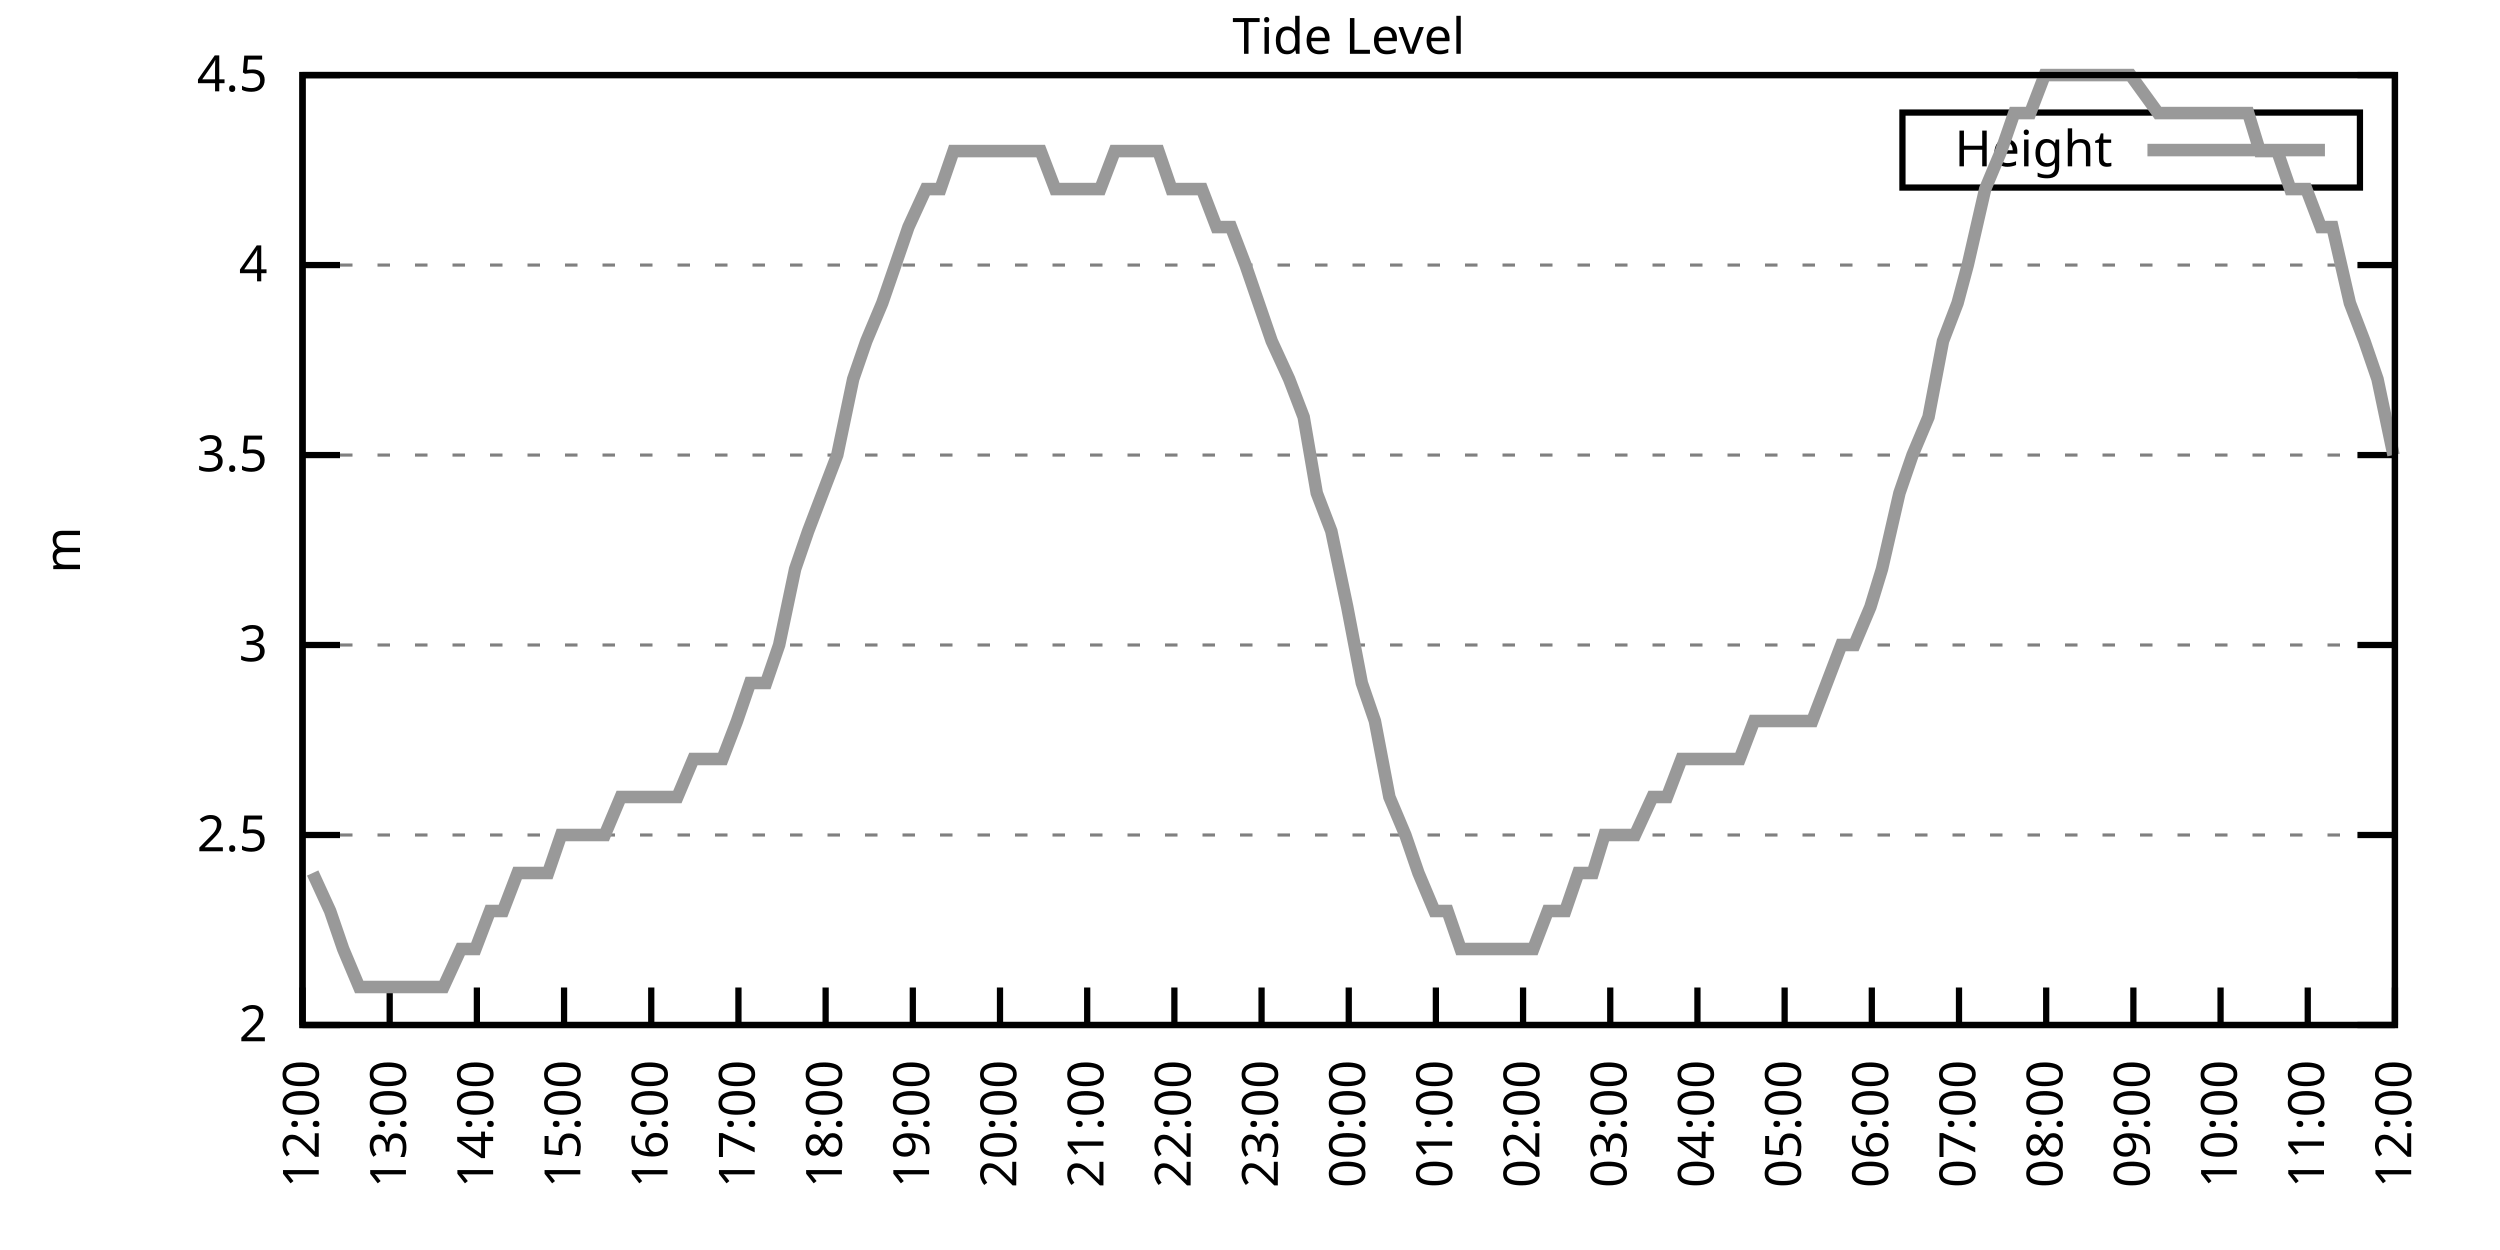
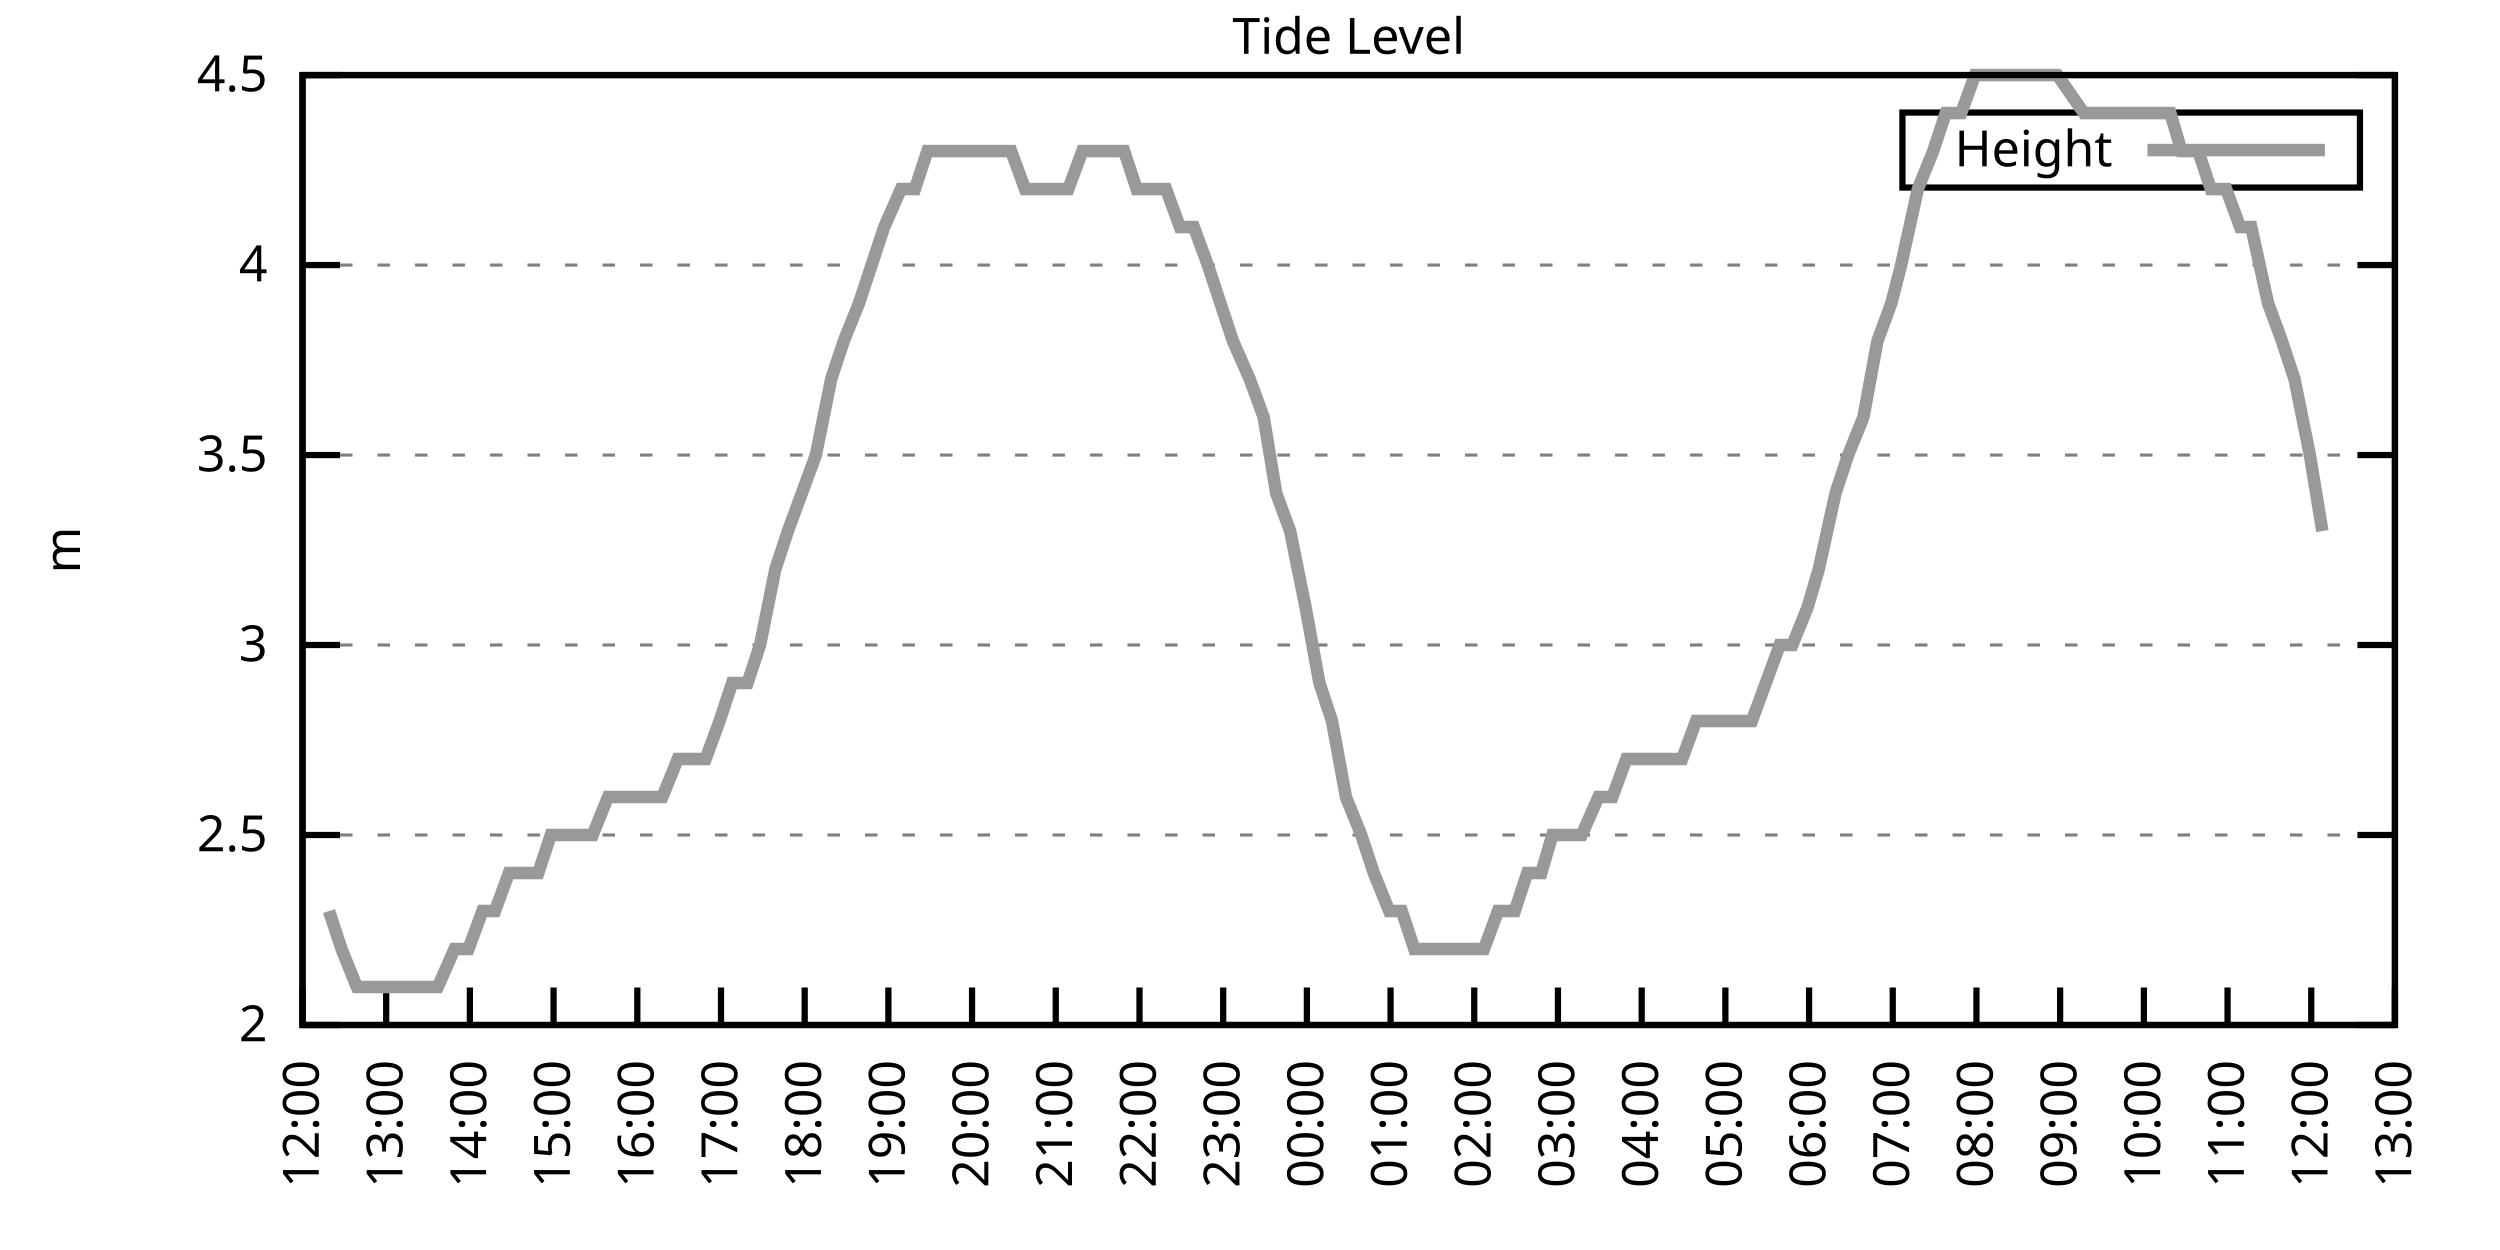
<svg xmlns="http://www.w3.org/2000/svg" xmlns:xlink="http://www.w3.org/1999/xlink" width="400" height="200" viewBox="0 0 400 200">
  <g id="gnuplot_canvas">
    <rect x="0" y="0" width="400" height="200" fill="none" />
    <defs>
      <circle id="gpDot" r="0.5" stroke-width="0.5" stroke="currentColor" />
      <path id="gpPt0" stroke-width="0.333" stroke="currentColor" d="M-1,0 h2 M0,-1 v2" />
      <path id="gpPt1" stroke-width="0.333" stroke="currentColor" d="M-1,-1 L1,1 M1,-1 L-1,1" />
      <path id="gpPt2" stroke-width="0.333" stroke="currentColor" d="M-1,0 L1,0 M0,-1 L0,1 M-1,-1 L1,1 M-1,1 L1,-1" />
      <rect id="gpPt3" stroke-width="0.333" stroke="currentColor" x="-1" y="-1" width="2" height="2" />
      <rect id="gpPt4" stroke-width="0.333" stroke="currentColor" fill="currentColor" x="-1" y="-1" width="2" height="2" />
      <circle id="gpPt5" stroke-width="0.333" stroke="currentColor" cx="0" cy="0" r="1" />
      <use xlink:href="#gpPt5" id="gpPt6" fill="currentColor" stroke="none" />
      <path id="gpPt7" stroke-width="0.333" stroke="currentColor" d="M0,-1.33 L-1.33,0.67 L1.33,0.67 z" />
      <use xlink:href="#gpPt7" id="gpPt8" fill="currentColor" stroke="none" />
      <use xlink:href="#gpPt7" id="gpPt9" stroke="currentColor" transform="rotate(180)" />
      <use xlink:href="#gpPt9" id="gpPt10" fill="currentColor" stroke="none" />
      <use xlink:href="#gpPt3" id="gpPt11" stroke="currentColor" transform="rotate(45)" />
      <use xlink:href="#gpPt11" id="gpPt12" fill="currentColor" stroke="none" />
      <path id="gpPt13" stroke-width="0.333" stroke="currentColor" d="M0,1.330 L1.265,0.411 L0.782,-1.067 L-0.782,-1.076 L-1.265,0.411 z" />
      <use xlink:href="#gpPt13" id="gpPt14" fill="currentColor" stroke="none" />
      <filter id="textbox" filterUnits="objectBoundingBox" x="0" y="0" height="1" width="1">
        <feFlood flood-color="white" flood-opacity="1" result="bgnd" />
        <feComposite in="SourceGraphic" in2="bgnd" operator="atop" />
      </filter>
      <filter id="greybox" filterUnits="objectBoundingBox" x="0" y="0" height="1" width="1">
        <feFlood flood-color="lightgrey" flood-opacity="1" result="grey" />
        <feComposite in="SourceGraphic" in2="grey" operator="atop" />
      </filter>
    </defs>
    <g fill="none" color="white" stroke="currentColor" stroke-width="1.00" stroke-linecap="butt" stroke-linejoin="miter">
</g>
    <g fill="none" color="black" stroke="currentColor" stroke-width="1.00" stroke-linecap="butt" stroke-linejoin="miter">
      <g stroke="none" shape-rendering="crispEdges">
        <polygon fill="rgb(255, 255, 255)" points="48.40,164.00 383.18,164.00 383.18,12.02 48.40,12.02 " />
      </g>
    </g>
    <g fill="none" color="black" stroke="currentColor" stroke-width="1.00" stroke-linecap="butt" stroke-linejoin="miter">
</g>
    <g fill="none" color="black" stroke="black" stroke-width="0.50" stroke-linecap="butt" stroke-linejoin="miter">
</g>
    <g fill="none" color="gray" stroke="currentColor" stroke-width="0.50" stroke-linecap="butt" stroke-linejoin="miter">
      <path stroke="gray" stroke-dasharray="2,4" class="gridline" d="M48.40,164.00 L383.19,164.00  " />
    </g>
    <g fill="none" color="gray" stroke="gray" stroke-width="1.00" stroke-linecap="butt" stroke-linejoin="miter">
</g>
    <g fill="none" color="black" stroke="currentColor" stroke-width="1.00" stroke-linecap="butt" stroke-linejoin="miter">
      <path stroke="black" d="M48.40,164.00 L54.40,164.00 M383.19,164.00 L377.19,164.00  " />
      <g transform="translate(42.80,166.60)" stroke="none" fill="black" font-family="Sans" font-size="8.00" text-anchor="end">
        <text>
          <tspan font-family="Sans"> 2</tspan>
        </text>
      </g>
    </g>
    <g fill="none" color="black" stroke="currentColor" stroke-width="1.00" stroke-linecap="butt" stroke-linejoin="miter">
</g>
    <g fill="none" color="black" stroke="black" stroke-width="0.50" stroke-linecap="butt" stroke-linejoin="miter">
</g>
    <g fill="none" color="gray" stroke="currentColor" stroke-width="0.50" stroke-linecap="butt" stroke-linejoin="miter">
      <path stroke="gray" stroke-dasharray="2,4" class="gridline" d="M48.40,133.60 L383.19,133.60  " />
    </g>
    <g fill="none" color="gray" stroke="gray" stroke-width="1.00" stroke-linecap="butt" stroke-linejoin="miter">
</g>
    <g fill="none" color="black" stroke="currentColor" stroke-width="1.00" stroke-linecap="butt" stroke-linejoin="miter">
      <path stroke="black" d="M48.40,133.60 L54.40,133.60 M383.19,133.60 L377.19,133.60  " />
      <g transform="translate(42.80,136.20)" stroke="none" fill="black" font-family="Sans" font-size="8.00" text-anchor="end">
        <text>
          <tspan font-family="Sans"> 2.5</tspan>
        </text>
      </g>
    </g>
    <g fill="none" color="black" stroke="currentColor" stroke-width="1.00" stroke-linecap="butt" stroke-linejoin="miter">
</g>
    <g fill="none" color="black" stroke="black" stroke-width="0.50" stroke-linecap="butt" stroke-linejoin="miter">
</g>
    <g fill="none" color="gray" stroke="currentColor" stroke-width="0.50" stroke-linecap="butt" stroke-linejoin="miter">
      <path stroke="gray" stroke-dasharray="2,4" class="gridline" d="M48.40,103.20 L383.19,103.20  " />
    </g>
    <g fill="none" color="gray" stroke="gray" stroke-width="1.00" stroke-linecap="butt" stroke-linejoin="miter">
</g>
    <g fill="none" color="black" stroke="currentColor" stroke-width="1.00" stroke-linecap="butt" stroke-linejoin="miter">
      <path stroke="black" d="M48.40,103.20 L54.40,103.20 M383.19,103.20 L377.19,103.20  " />
      <g transform="translate(42.80,105.80)" stroke="none" fill="black" font-family="Sans" font-size="8.00" text-anchor="end">
        <text>
          <tspan font-family="Sans"> 3</tspan>
        </text>
      </g>
    </g>
    <g fill="none" color="black" stroke="currentColor" stroke-width="1.00" stroke-linecap="butt" stroke-linejoin="miter">
</g>
    <g fill="none" color="black" stroke="black" stroke-width="0.50" stroke-linecap="butt" stroke-linejoin="miter">
</g>
    <g fill="none" color="gray" stroke="currentColor" stroke-width="0.50" stroke-linecap="butt" stroke-linejoin="miter">
      <path stroke="gray" stroke-dasharray="2,4" class="gridline" d="M48.40,72.81 L383.19,72.81  " />
    </g>
    <g fill="none" color="gray" stroke="gray" stroke-width="1.00" stroke-linecap="butt" stroke-linejoin="miter">
</g>
    <g fill="none" color="black" stroke="currentColor" stroke-width="1.00" stroke-linecap="butt" stroke-linejoin="miter">
      <path stroke="black" d="M48.40,72.81 L54.40,72.81 M383.19,72.81 L377.19,72.81  " />
      <g transform="translate(42.80,75.41)" stroke="none" fill="black" font-family="Sans" font-size="8.00" text-anchor="end">
        <text>
          <tspan font-family="Sans"> 3.5</tspan>
        </text>
      </g>
    </g>
    <g fill="none" color="black" stroke="currentColor" stroke-width="1.00" stroke-linecap="butt" stroke-linejoin="miter">
</g>
    <g fill="none" color="black" stroke="black" stroke-width="0.50" stroke-linecap="butt" stroke-linejoin="miter">
</g>
    <g fill="none" color="gray" stroke="currentColor" stroke-width="0.50" stroke-linecap="butt" stroke-linejoin="miter">
      <path stroke="gray" stroke-dasharray="2,4" class="gridline" d="M48.40,42.41 L383.19,42.41  " />
    </g>
    <g fill="none" color="gray" stroke="gray" stroke-width="1.00" stroke-linecap="butt" stroke-linejoin="miter">
</g>
    <g fill="none" color="black" stroke="currentColor" stroke-width="1.00" stroke-linecap="butt" stroke-linejoin="miter">
      <path stroke="black" d="M48.40,42.41 L54.40,42.41 M383.19,42.41 L377.19,42.41  " />
      <g transform="translate(42.80,45.01)" stroke="none" fill="black" font-family="Sans" font-size="8.00" text-anchor="end">
        <text>
          <tspan font-family="Sans"> 4</tspan>
        </text>
      </g>
    </g>
    <g fill="none" color="black" stroke="currentColor" stroke-width="1.00" stroke-linecap="butt" stroke-linejoin="miter">
</g>
    <g fill="none" color="black" stroke="black" stroke-width="0.50" stroke-linecap="butt" stroke-linejoin="miter">
</g>
    <g fill="none" color="gray" stroke="currentColor" stroke-width="0.50" stroke-linecap="butt" stroke-linejoin="miter">
      <path stroke="gray" stroke-dasharray="2,4" class="gridline" d="M48.40,12.01 L383.19,12.01  " />
    </g>
    <g fill="none" color="gray" stroke="gray" stroke-width="1.00" stroke-linecap="butt" stroke-linejoin="miter">
</g>
    <g fill="none" color="black" stroke="currentColor" stroke-width="1.00" stroke-linecap="butt" stroke-linejoin="miter">
      <path stroke="black" d="M48.40,12.01 L54.40,12.01 M383.19,12.01 L377.19,12.01  " />
      <g transform="translate(42.80,14.61)" stroke="none" fill="black" font-family="Sans" font-size="8.00" text-anchor="end">
        <text>
          <tspan font-family="Sans"> 4.5</tspan>
        </text>
      </g>
    </g>
    <g fill="none" color="black" stroke="currentColor" stroke-width="1.00" stroke-linecap="butt" stroke-linejoin="miter">
      <path stroke="black" d="M48.40,164.00 L48.40,158.00  " />
      <g transform="translate(51.00,169.60) rotate(270.00)" stroke="none" fill="black" font-family="Sans" font-size="8.00" text-anchor="end">
        <text>
          <tspan font-family="Sans">12:00</tspan>
        </text>
      </g>
    </g>
    <g fill="none" color="black" stroke="currentColor" stroke-width="1.00" stroke-linecap="butt" stroke-linejoin="miter">
-       <path stroke="black" d="M62.35,164.00 L62.35,158.00  " />
-       <g transform="translate(64.95,169.60) rotate(270.00)" stroke="none" fill="black" font-family="Sans" font-size="8.00" text-anchor="end">
+       <path stroke="black" d="M61.79,164.00 L61.79,158.00  " />
+       <g transform="translate(64.39,169.60) rotate(270.00)" stroke="none" fill="black" font-family="Sans" font-size="8.00" text-anchor="end">
        <text>
          <tspan font-family="Sans">13:00</tspan>
        </text>
      </g>
    </g>
    <g fill="none" color="black" stroke="currentColor" stroke-width="1.00" stroke-linecap="butt" stroke-linejoin="miter">
-       <path stroke="black" d="M76.30,164.00 L76.30,158.00  " />
-       <g transform="translate(78.90,169.60) rotate(270.00)" stroke="none" fill="black" font-family="Sans" font-size="8.00" text-anchor="end">
+       <path stroke="black" d="M75.18,164.00 L75.18,158.00  " />
+       <g transform="translate(77.78,169.60) rotate(270.00)" stroke="none" fill="black" font-family="Sans" font-size="8.00" text-anchor="end">
        <text>
          <tspan font-family="Sans">14:00</tspan>
        </text>
      </g>
    </g>
    <g fill="none" color="black" stroke="currentColor" stroke-width="1.00" stroke-linecap="butt" stroke-linejoin="miter">
-       <path stroke="black" d="M90.25,164.00 L90.25,158.00  " />
-       <g transform="translate(92.85,169.60) rotate(270.00)" stroke="none" fill="black" font-family="Sans" font-size="8.00" text-anchor="end">
+       <path stroke="black" d="M88.57,164.00 L88.57,158.00  " />
+       <g transform="translate(91.17,169.60) rotate(270.00)" stroke="none" fill="black" font-family="Sans" font-size="8.00" text-anchor="end">
        <text>
          <tspan font-family="Sans">15:00</tspan>
        </text>
      </g>
    </g>
    <g fill="none" color="black" stroke="currentColor" stroke-width="1.00" stroke-linecap="butt" stroke-linejoin="miter">
-       <path stroke="black" d="M104.20,164.00 L104.20,158.00  " />
-       <g transform="translate(106.80,169.60) rotate(270.00)" stroke="none" fill="black" font-family="Sans" font-size="8.00" text-anchor="end">
+       <path stroke="black" d="M101.97,164.00 L101.97,158.00  " />
+       <g transform="translate(104.57,169.60) rotate(270.00)" stroke="none" fill="black" font-family="Sans" font-size="8.00" text-anchor="end">
        <text>
          <tspan font-family="Sans">16:00</tspan>
        </text>
      </g>
    </g>
    <g fill="none" color="black" stroke="currentColor" stroke-width="1.00" stroke-linecap="butt" stroke-linejoin="miter">
-       <path stroke="black" d="M118.15,164.00 L118.15,158.00  " />
-       <g transform="translate(120.75,169.60) rotate(270.00)" stroke="none" fill="black" font-family="Sans" font-size="8.00" text-anchor="end">
+       <path stroke="black" d="M115.36,164.00 L115.36,158.00  " />
+       <g transform="translate(117.96,169.60) rotate(270.00)" stroke="none" fill="black" font-family="Sans" font-size="8.00" text-anchor="end">
        <text>
          <tspan font-family="Sans">17:00</tspan>
        </text>
      </g>
    </g>
    <g fill="none" color="black" stroke="currentColor" stroke-width="1.00" stroke-linecap="butt" stroke-linejoin="miter">
-       <path stroke="black" d="M132.10,164.00 L132.10,158.00  " />
-       <g transform="translate(134.70,169.60) rotate(270.00)" stroke="none" fill="black" font-family="Sans" font-size="8.00" text-anchor="end">
+       <path stroke="black" d="M128.75,164.00 L128.75,158.00  " />
+       <g transform="translate(131.35,169.60) rotate(270.00)" stroke="none" fill="black" font-family="Sans" font-size="8.00" text-anchor="end">
        <text>
          <tspan font-family="Sans">18:00</tspan>
        </text>
      </g>
    </g>
    <g fill="none" color="black" stroke="currentColor" stroke-width="1.00" stroke-linecap="butt" stroke-linejoin="miter">
-       <path stroke="black" d="M146.05,164.00 L146.05,158.00  " />
-       <g transform="translate(148.65,169.60) rotate(270.00)" stroke="none" fill="black" font-family="Sans" font-size="8.00" text-anchor="end">
+       <path stroke="black" d="M142.14,164.00 L142.14,158.00  " />
+       <g transform="translate(144.74,169.60) rotate(270.00)" stroke="none" fill="black" font-family="Sans" font-size="8.00" text-anchor="end">
        <text>
          <tspan font-family="Sans">19:00</tspan>
        </text>
      </g>
    </g>
    <g fill="none" color="black" stroke="currentColor" stroke-width="1.00" stroke-linecap="butt" stroke-linejoin="miter">
-       <path stroke="black" d="M160.00,164.00 L160.00,158.00  " />
-       <g transform="translate(162.60,169.60) rotate(270.00)" stroke="none" fill="black" font-family="Sans" font-size="8.00" text-anchor="end">
+       <path stroke="black" d="M155.53,164.00 L155.53,158.00  " />
+       <g transform="translate(158.13,169.60) rotate(270.00)" stroke="none" fill="black" font-family="Sans" font-size="8.00" text-anchor="end">
        <text>
          <tspan font-family="Sans">20:00</tspan>
        </text>
      </g>
    </g>
    <g fill="none" color="black" stroke="currentColor" stroke-width="1.00" stroke-linecap="butt" stroke-linejoin="miter">
-       <path stroke="black" d="M173.95,164.00 L173.95,158.00  " />
-       <g transform="translate(176.55,169.60) rotate(270.00)" stroke="none" fill="black" font-family="Sans" font-size="8.00" text-anchor="end">
+       <path stroke="black" d="M168.92,164.00 L168.92,158.00  " />
+       <g transform="translate(171.52,169.60) rotate(270.00)" stroke="none" fill="black" font-family="Sans" font-size="8.00" text-anchor="end">
        <text>
          <tspan font-family="Sans">21:00</tspan>
        </text>
      </g>
    </g>
    <g fill="none" color="black" stroke="currentColor" stroke-width="1.00" stroke-linecap="butt" stroke-linejoin="miter">
-       <path stroke="black" d="M187.90,164.00 L187.90,158.00  " />
-       <g transform="translate(190.50,169.60) rotate(270.00)" stroke="none" fill="black" font-family="Sans" font-size="8.00" text-anchor="end">
+       <path stroke="black" d="M182.32,164.00 L182.32,158.00  " />
+       <g transform="translate(184.92,169.60) rotate(270.00)" stroke="none" fill="black" font-family="Sans" font-size="8.00" text-anchor="end">
        <text>
          <tspan font-family="Sans">22:00</tspan>
        </text>
      </g>
    </g>
    <g fill="none" color="black" stroke="currentColor" stroke-width="1.00" stroke-linecap="butt" stroke-linejoin="miter">
-       <path stroke="black" d="M201.85,164.00 L201.85,158.00  " />
-       <g transform="translate(204.45,169.60) rotate(270.00)" stroke="none" fill="black" font-family="Sans" font-size="8.00" text-anchor="end">
+       <path stroke="black" d="M195.71,164.00 L195.71,158.00  " />
+       <g transform="translate(198.31,169.60) rotate(270.00)" stroke="none" fill="black" font-family="Sans" font-size="8.00" text-anchor="end">
        <text>
          <tspan font-family="Sans">23:00</tspan>
        </text>
      </g>
    </g>
    <g fill="none" color="black" stroke="currentColor" stroke-width="1.00" stroke-linecap="butt" stroke-linejoin="miter">
-       <path stroke="black" d="M215.80,164.00 L215.80,158.00  " />
-       <g transform="translate(218.40,169.60) rotate(270.00)" stroke="none" fill="black" font-family="Sans" font-size="8.00" text-anchor="end">
+       <path stroke="black" d="M209.10,164.00 L209.10,158.00  " />
+       <g transform="translate(211.70,169.60) rotate(270.00)" stroke="none" fill="black" font-family="Sans" font-size="8.00" text-anchor="end">
        <text>
          <tspan font-family="Sans">00:00</tspan>
        </text>
      </g>
    </g>
    <g fill="none" color="black" stroke="currentColor" stroke-width="1.00" stroke-linecap="butt" stroke-linejoin="miter">
-       <path stroke="black" d="M229.74,164.00 L229.74,158.00  " />
-       <g transform="translate(232.34,169.60) rotate(270.00)" stroke="none" fill="black" font-family="Sans" font-size="8.00" text-anchor="end">
+       <path stroke="black" d="M222.49,164.00 L222.49,158.00  " />
+       <g transform="translate(225.09,169.60) rotate(270.00)" stroke="none" fill="black" font-family="Sans" font-size="8.00" text-anchor="end">
        <text>
          <tspan font-family="Sans">01:00</tspan>
        </text>
      </g>
    </g>
    <g fill="none" color="black" stroke="currentColor" stroke-width="1.00" stroke-linecap="butt" stroke-linejoin="miter">
-       <path stroke="black" d="M243.69,164.00 L243.69,158.00  " />
-       <g transform="translate(246.29,169.60) rotate(270.00)" stroke="none" fill="black" font-family="Sans" font-size="8.00" text-anchor="end">
+       <path stroke="black" d="M235.88,164.00 L235.88,158.00  " />
+       <g transform="translate(238.48,169.60) rotate(270.00)" stroke="none" fill="black" font-family="Sans" font-size="8.00" text-anchor="end">
        <text>
          <tspan font-family="Sans">02:00</tspan>
        </text>
      </g>
    </g>
    <g fill="none" color="black" stroke="currentColor" stroke-width="1.00" stroke-linecap="butt" stroke-linejoin="miter">
-       <path stroke="black" d="M257.64,164.00 L257.64,158.00  " />
-       <g transform="translate(260.24,169.60) rotate(270.00)" stroke="none" fill="black" font-family="Sans" font-size="8.00" text-anchor="end">
+       <path stroke="black" d="M249.27,164.00 L249.27,158.00  " />
+       <g transform="translate(251.87,169.60) rotate(270.00)" stroke="none" fill="black" font-family="Sans" font-size="8.00" text-anchor="end">
        <text>
          <tspan font-family="Sans">03:00</tspan>
        </text>
      </g>
    </g>
    <g fill="none" color="black" stroke="currentColor" stroke-width="1.00" stroke-linecap="butt" stroke-linejoin="miter">
-       <path stroke="black" d="M271.59,164.00 L271.59,158.00  " />
-       <g transform="translate(274.19,169.60) rotate(270.00)" stroke="none" fill="black" font-family="Sans" font-size="8.00" text-anchor="end">
+       <path stroke="black" d="M262.67,164.00 L262.67,158.00  " />
+       <g transform="translate(265.27,169.60) rotate(270.00)" stroke="none" fill="black" font-family="Sans" font-size="8.00" text-anchor="end">
        <text>
          <tspan font-family="Sans">04:00</tspan>
        </text>
      </g>
    </g>
    <g fill="none" color="black" stroke="currentColor" stroke-width="1.00" stroke-linecap="butt" stroke-linejoin="miter">
-       <path stroke="black" d="M285.54,164.00 L285.54,158.00  " />
-       <g transform="translate(288.14,169.60) rotate(270.00)" stroke="none" fill="black" font-family="Sans" font-size="8.00" text-anchor="end">
+       <path stroke="black" d="M276.06,164.00 L276.06,158.00  " />
+       <g transform="translate(278.66,169.60) rotate(270.00)" stroke="none" fill="black" font-family="Sans" font-size="8.00" text-anchor="end">
        <text>
          <tspan font-family="Sans">05:00</tspan>
        </text>
      </g>
    </g>
    <g fill="none" color="black" stroke="currentColor" stroke-width="1.00" stroke-linecap="butt" stroke-linejoin="miter">
-       <path stroke="black" d="M299.49,164.00 L299.49,158.00  " />
-       <g transform="translate(302.09,169.60) rotate(270.00)" stroke="none" fill="black" font-family="Sans" font-size="8.00" text-anchor="end">
+       <path stroke="black" d="M289.45,164.00 L289.45,158.00  " />
+       <g transform="translate(292.05,169.60) rotate(270.00)" stroke="none" fill="black" font-family="Sans" font-size="8.00" text-anchor="end">
        <text>
          <tspan font-family="Sans">06:00</tspan>
        </text>
      </g>
    </g>
    <g fill="none" color="black" stroke="currentColor" stroke-width="1.00" stroke-linecap="butt" stroke-linejoin="miter">
-       <path stroke="black" d="M313.44,164.00 L313.44,158.00  " />
-       <g transform="translate(316.04,169.60) rotate(270.00)" stroke="none" fill="black" font-family="Sans" font-size="8.00" text-anchor="end">
+       <path stroke="black" d="M302.84,164.00 L302.84,158.00  " />
+       <g transform="translate(305.44,169.60) rotate(270.00)" stroke="none" fill="black" font-family="Sans" font-size="8.00" text-anchor="end">
        <text>
          <tspan font-family="Sans">07:00</tspan>
        </text>
      </g>
    </g>
    <g fill="none" color="black" stroke="currentColor" stroke-width="1.00" stroke-linecap="butt" stroke-linejoin="miter">
-       <path stroke="black" d="M327.39,164.00 L327.39,158.00  " />
-       <g transform="translate(329.99,169.60) rotate(270.00)" stroke="none" fill="black" font-family="Sans" font-size="8.00" text-anchor="end">
+       <path stroke="black" d="M316.23,164.00 L316.23,158.00  " />
+       <g transform="translate(318.83,169.60) rotate(270.00)" stroke="none" fill="black" font-family="Sans" font-size="8.00" text-anchor="end">
        <text>
          <tspan font-family="Sans">08:00</tspan>
        </text>
      </g>
    </g>
    <g fill="none" color="black" stroke="currentColor" stroke-width="1.00" stroke-linecap="butt" stroke-linejoin="miter">
-       <path stroke="black" d="M341.34,164.00 L341.34,158.00  " />
-       <g transform="translate(343.94,169.60) rotate(270.00)" stroke="none" fill="black" font-family="Sans" font-size="8.00" text-anchor="end">
+       <path stroke="black" d="M329.62,164.00 L329.62,158.00  " />
+       <g transform="translate(332.22,169.60) rotate(270.00)" stroke="none" fill="black" font-family="Sans" font-size="8.00" text-anchor="end">
        <text>
          <tspan font-family="Sans">09:00</tspan>
        </text>
      </g>
    </g>
    <g fill="none" color="black" stroke="currentColor" stroke-width="1.00" stroke-linecap="butt" stroke-linejoin="miter">
-       <path stroke="black" d="M355.29,164.00 L355.29,158.00  " />
-       <g transform="translate(357.89,169.60) rotate(270.00)" stroke="none" fill="black" font-family="Sans" font-size="8.00" text-anchor="end">
+       <path stroke="black" d="M343.02,164.00 L343.02,158.00  " />
+       <g transform="translate(345.62,169.60) rotate(270.00)" stroke="none" fill="black" font-family="Sans" font-size="8.00" text-anchor="end">
        <text>
          <tspan font-family="Sans">10:00</tspan>
        </text>
      </g>
    </g>
    <g fill="none" color="black" stroke="currentColor" stroke-width="1.00" stroke-linecap="butt" stroke-linejoin="miter">
-       <path stroke="black" d="M369.24,164.00 L369.24,158.00  " />
-       <g transform="translate(371.84,169.60) rotate(270.00)" stroke="none" fill="black" font-family="Sans" font-size="8.00" text-anchor="end">
+       <path stroke="black" d="M356.41,164.00 L356.41,158.00  " />
+       <g transform="translate(359.01,169.60) rotate(270.00)" stroke="none" fill="black" font-family="Sans" font-size="8.00" text-anchor="end">
        <text>
          <tspan font-family="Sans">11:00</tspan>
+         </text>
+       </g>
+     </g>
+     <g fill="none" color="black" stroke="currentColor" stroke-width="1.00" stroke-linecap="butt" stroke-linejoin="miter">
+       <path stroke="black" d="M369.80,164.00 L369.80,158.00  " />
+       <g transform="translate(372.40,169.60) rotate(270.00)" stroke="none" fill="black" font-family="Sans" font-size="8.00" text-anchor="end">
+         <text>
+           <tspan font-family="Sans">12:00</tspan>
        </text>
      </g>
    </g>
    <g fill="none" color="black" stroke="currentColor" stroke-width="1.00" stroke-linecap="butt" stroke-linejoin="miter">
      <path stroke="black" d="M383.19,164.00 L383.19,158.00  " />
      <g transform="translate(385.79,169.60) rotate(270.00)" stroke="none" fill="black" font-family="Sans" font-size="8.00" text-anchor="end">
        <text>
-           <tspan font-family="Sans">12:00</tspan>
+           <tspan font-family="Sans">13:00</tspan>
        </text>
      </g>
    </g>
    <g fill="none" color="black" stroke="currentColor" stroke-width="1.00" stroke-linecap="butt" stroke-linejoin="miter">
</g>
    <g fill="none" color="black" stroke="currentColor" stroke-width="1.00" stroke-linecap="butt" stroke-linejoin="miter">
      <path stroke="black" d="M48.40,12.01 L48.40,164.00 L383.19,164.00 L383.19,12.01 L48.40,12.01 Z  " />
    </g>
    <g fill="none" color="black" stroke="currentColor" stroke-width="1.00" stroke-linecap="butt" stroke-linejoin="miter">
</g>
    <g fill="none" color="black" stroke="currentColor" stroke-width="1.00" stroke-linecap="butt" stroke-linejoin="miter">
      <path stroke="black" d="M304.39,30.01 L304.39,18.01 L377.59,18.01 L377.59,30.01 L304.39,30.01 Z  " />
    </g>
    <g id="Tide_level_plot_1">
      <g fill="none" color="white" stroke="black" stroke-width="2.00" stroke-linecap="butt" stroke-linejoin="miter">
</g>
      <g fill="none" color="black" stroke="currentColor" stroke-width="2.00" stroke-linecap="butt" stroke-linejoin="miter">
        <g transform="translate(337.99,26.61)" stroke="none" fill="black" font-family="Sans" font-size="8.00" text-anchor="end">
          <text>
            <tspan font-family="Sans">Height</tspan>
          </text>
        </g>
      </g>
      <g fill="none" color="black" stroke="currentColor" stroke-width="2.00" stroke-linecap="butt" stroke-linejoin="miter">
-         <path stroke="rgb(153, 153, 153)" d="M343.59,24.01 L371.99,24.01 M50.03,139.68 L52.82,145.76 L54.91,151.84 L57.47,157.92 L59.79,157.92 L61.88,157.92   L64.44,157.92 L66.30,157.92 L68.86,157.92 L70.95,157.92 L73.74,151.84 L76.07,151.84 L78.39,145.76 L80.48,145.76   L82.81,139.68 L85.37,139.68 L87.69,139.68 L89.78,133.60 L92.11,133.60 L94.67,133.60 L96.76,133.60 L99.32,127.52   L101.64,127.52 L103.73,127.52 L105.83,127.52 L108.38,127.52 L110.94,121.44 L113.03,121.44 L115.59,121.44 L117.92,115.36   L120.01,109.28 L122.57,109.28 L124.66,103.20 L127.22,91.04 L129.31,84.97 L131.63,78.89 L133.96,72.81 L136.51,60.65   L138.61,54.57 L141.16,48.49 L143.26,42.41 L145.35,36.33 L148.14,30.25 L150.46,30.25 L152.56,24.17 L155.11,24.17   L157.21,24.17 L159.76,24.17 L162.09,24.17 L163.95,24.17 L166.51,24.17 L168.83,30.25 L171.39,30.25 L173.48,30.25   L176.04,30.25 L178.36,24.17 L180.69,24.17 L182.78,24.17 L185.34,24.17 L187.43,30.25 L189.76,30.25 L192.31,30.25   L194.64,36.33 L196.96,36.33 L199.29,42.41 L201.38,48.49 L203.47,54.57 L206.26,60.65 L208.59,66.73 L210.68,78.89   L213.01,84.97 L215.56,97.12 L217.89,109.28 L219.98,115.36 L222.30,127.52 L224.86,133.60 L226.95,139.68 L229.51,145.76   L231.60,145.76 L233.70,151.84 L236.25,151.84 L238.35,151.84 L241.14,151.84 L243.00,151.84 L245.32,151.84 L247.65,145.76   L250.44,145.76 L252.53,139.68 L254.85,139.68 L256.71,133.60 L259.74,133.60 L261.60,133.60 L264.39,127.52 L266.71,127.52   L269.04,121.44 L270.66,121.44 L273.22,121.44 L275.78,121.44 L278.34,121.44 L280.66,115.36 L282.75,115.36 L285.31,115.36   L287.64,115.36 L289.96,115.36 L292.29,109.28 L294.61,103.20 L296.70,103.20 L299.26,97.12 L301.12,91.04 L303.91,78.89   L306.00,72.81 L308.56,66.73 L310.88,54.57 L313.21,48.49 L314.84,42.41 L317.63,30.25 L320.18,24.17 L322.28,18.09   L324.83,18.09 L327.16,12.01 L329.25,12.01 L331.81,12.01 L334.13,12.01 L335.99,12.01 L338.78,12.01 L340.88,12.01   L345.29,18.09 L348.08,18.09 L350.18,18.09 L352.73,18.09 L355.06,18.09 L357.15,18.09 L359.71,18.09 L361.57,24.17   L364.36,24.17 L366.45,30.25 L369.01,30.25 L371.33,36.33 L373.19,36.33 L375.98,48.49 L378.31,54.57 L380.40,60.65   L382.96,72.81  " />
+         <path stroke="rgb(153, 153, 153)" d="M343.59,24.01 L371.99,24.01 M52.64,145.76 L54.65,151.84 L57.10,157.92 L59.34,157.92 L61.35,157.92 L63.80,157.92   L65.59,157.92 L68.04,157.92 L70.05,157.92 L72.73,151.84 L74.96,151.84 L77.19,145.76 L79.20,145.76 L81.43,139.68   L83.89,139.68 L86.12,139.68 L88.13,133.60 L90.36,133.60 L92.82,133.60 L94.82,133.60 L97.28,127.52 L99.51,127.52   L101.52,127.52 L103.53,127.52 L105.98,127.52 L108.44,121.44 L110.45,121.44 L112.90,121.44 L115.13,115.36 L117.14,109.28   L119.60,109.28 L121.61,103.20 L124.06,91.04 L126.07,84.97 L128.30,78.89 L130.54,72.81 L132.99,60.65 L135.00,54.57   L137.45,48.49 L139.46,42.41 L141.47,36.33 L144.15,30.25 L146.38,30.25 L148.39,24.17 L150.85,24.17 L152.85,24.17   L155.31,24.17 L157.54,24.17 L159.33,24.17 L161.78,24.17 L164.01,30.25 L166.47,30.25 L168.48,30.25 L170.93,30.25   L173.17,24.17 L175.40,24.17 L177.41,24.17 L179.86,24.17 L181.87,30.25 L184.10,30.25 L186.56,30.25 L188.79,36.33   L191.02,36.33 L193.25,42.41 L195.26,48.49 L197.27,54.57 L199.95,60.65 L202.18,66.73 L204.19,78.89 L206.42,84.97   L208.88,97.12 L211.11,109.28 L213.12,115.36 L215.35,127.52 L217.80,133.60 L219.81,139.68 L222.27,145.76 L224.28,145.76   L226.29,151.84 L228.74,151.84 L230.75,151.84 L233.43,151.84 L235.21,151.84 L237.44,151.84 L239.68,145.76 L242.36,145.76   L244.36,139.68 L246.60,139.68 L248.38,133.60 L251.28,133.60 L253.07,133.60 L255.75,127.52 L257.98,127.52 L260.21,121.44   L261.77,121.44 L264.23,121.44 L266.68,121.44 L269.14,121.44 L271.37,115.36 L273.38,115.36 L275.83,115.36 L278.07,115.36   L280.30,115.36 L282.53,109.28 L284.76,103.20 L286.77,103.20 L289.23,97.12 L291.01,91.04 L293.69,78.89 L295.70,72.81   L298.15,66.73 L300.39,54.57 L302.62,48.49 L304.18,42.41 L306.86,30.25 L309.31,24.17 L311.32,18.09 L313.78,18.09   L316.01,12.01 L318.02,12.01 L320.47,12.01 L322.70,12.01 L324.49,12.01 L327.17,12.01 L329.18,12.01 L333.42,18.09   L336.10,18.09 L338.10,18.09 L340.56,18.09 L342.79,18.09 L344.80,18.09 L347.26,18.09 L349.04,24.17 L351.72,24.17   L353.73,30.25 L356.18,30.25 L358.42,36.33 L360.20,36.33 L362.88,48.49 L365.11,54.57 L367.12,60.65 L369.58,72.81   L371.58,84.97  " />
      </g>
    </g>
    <g fill="none" color="black" stroke="currentColor" stroke-width="2.00" stroke-linecap="butt" stroke-linejoin="miter">
</g>
    <g fill="none" color="black" stroke="black" stroke-width="1.00" stroke-linecap="butt" stroke-linejoin="miter">
</g>
    <g fill="none" color="black" stroke="currentColor" stroke-width="1.00" stroke-linecap="butt" stroke-linejoin="miter">
      <path stroke="black" d="M48.40,12.01 L48.40,164.00 L383.19,164.00 L383.19,12.01 L48.40,12.01 Z  " />
      <g transform="translate(12.80,88.01) rotate(270.00)" stroke="none" fill="black" font-family="Sans" font-size="8.00" text-anchor="middle">
        <text>
          <tspan font-family="Sans">m</tspan>
        </text>
      </g>
    </g>
    <g fill="none" color="black" stroke="currentColor" stroke-width="1.00" stroke-linecap="butt" stroke-linejoin="miter">
</g>
    <g fill="none" color="black" stroke="currentColor" stroke-width="1.00" stroke-linecap="butt" stroke-linejoin="miter">
      <g transform="translate(215.79,8.61)" stroke="none" fill="black" font-family="Sans" font-size="8.00" text-anchor="middle">
        <text>
          <tspan font-family="Sans">Tide Level</tspan>
        </text>
      </g>
    </g>
    <g fill="none" color="black" stroke="currentColor" stroke-width="1.00" stroke-linecap="butt" stroke-linejoin="miter">
</g>
  </g>
</svg>
